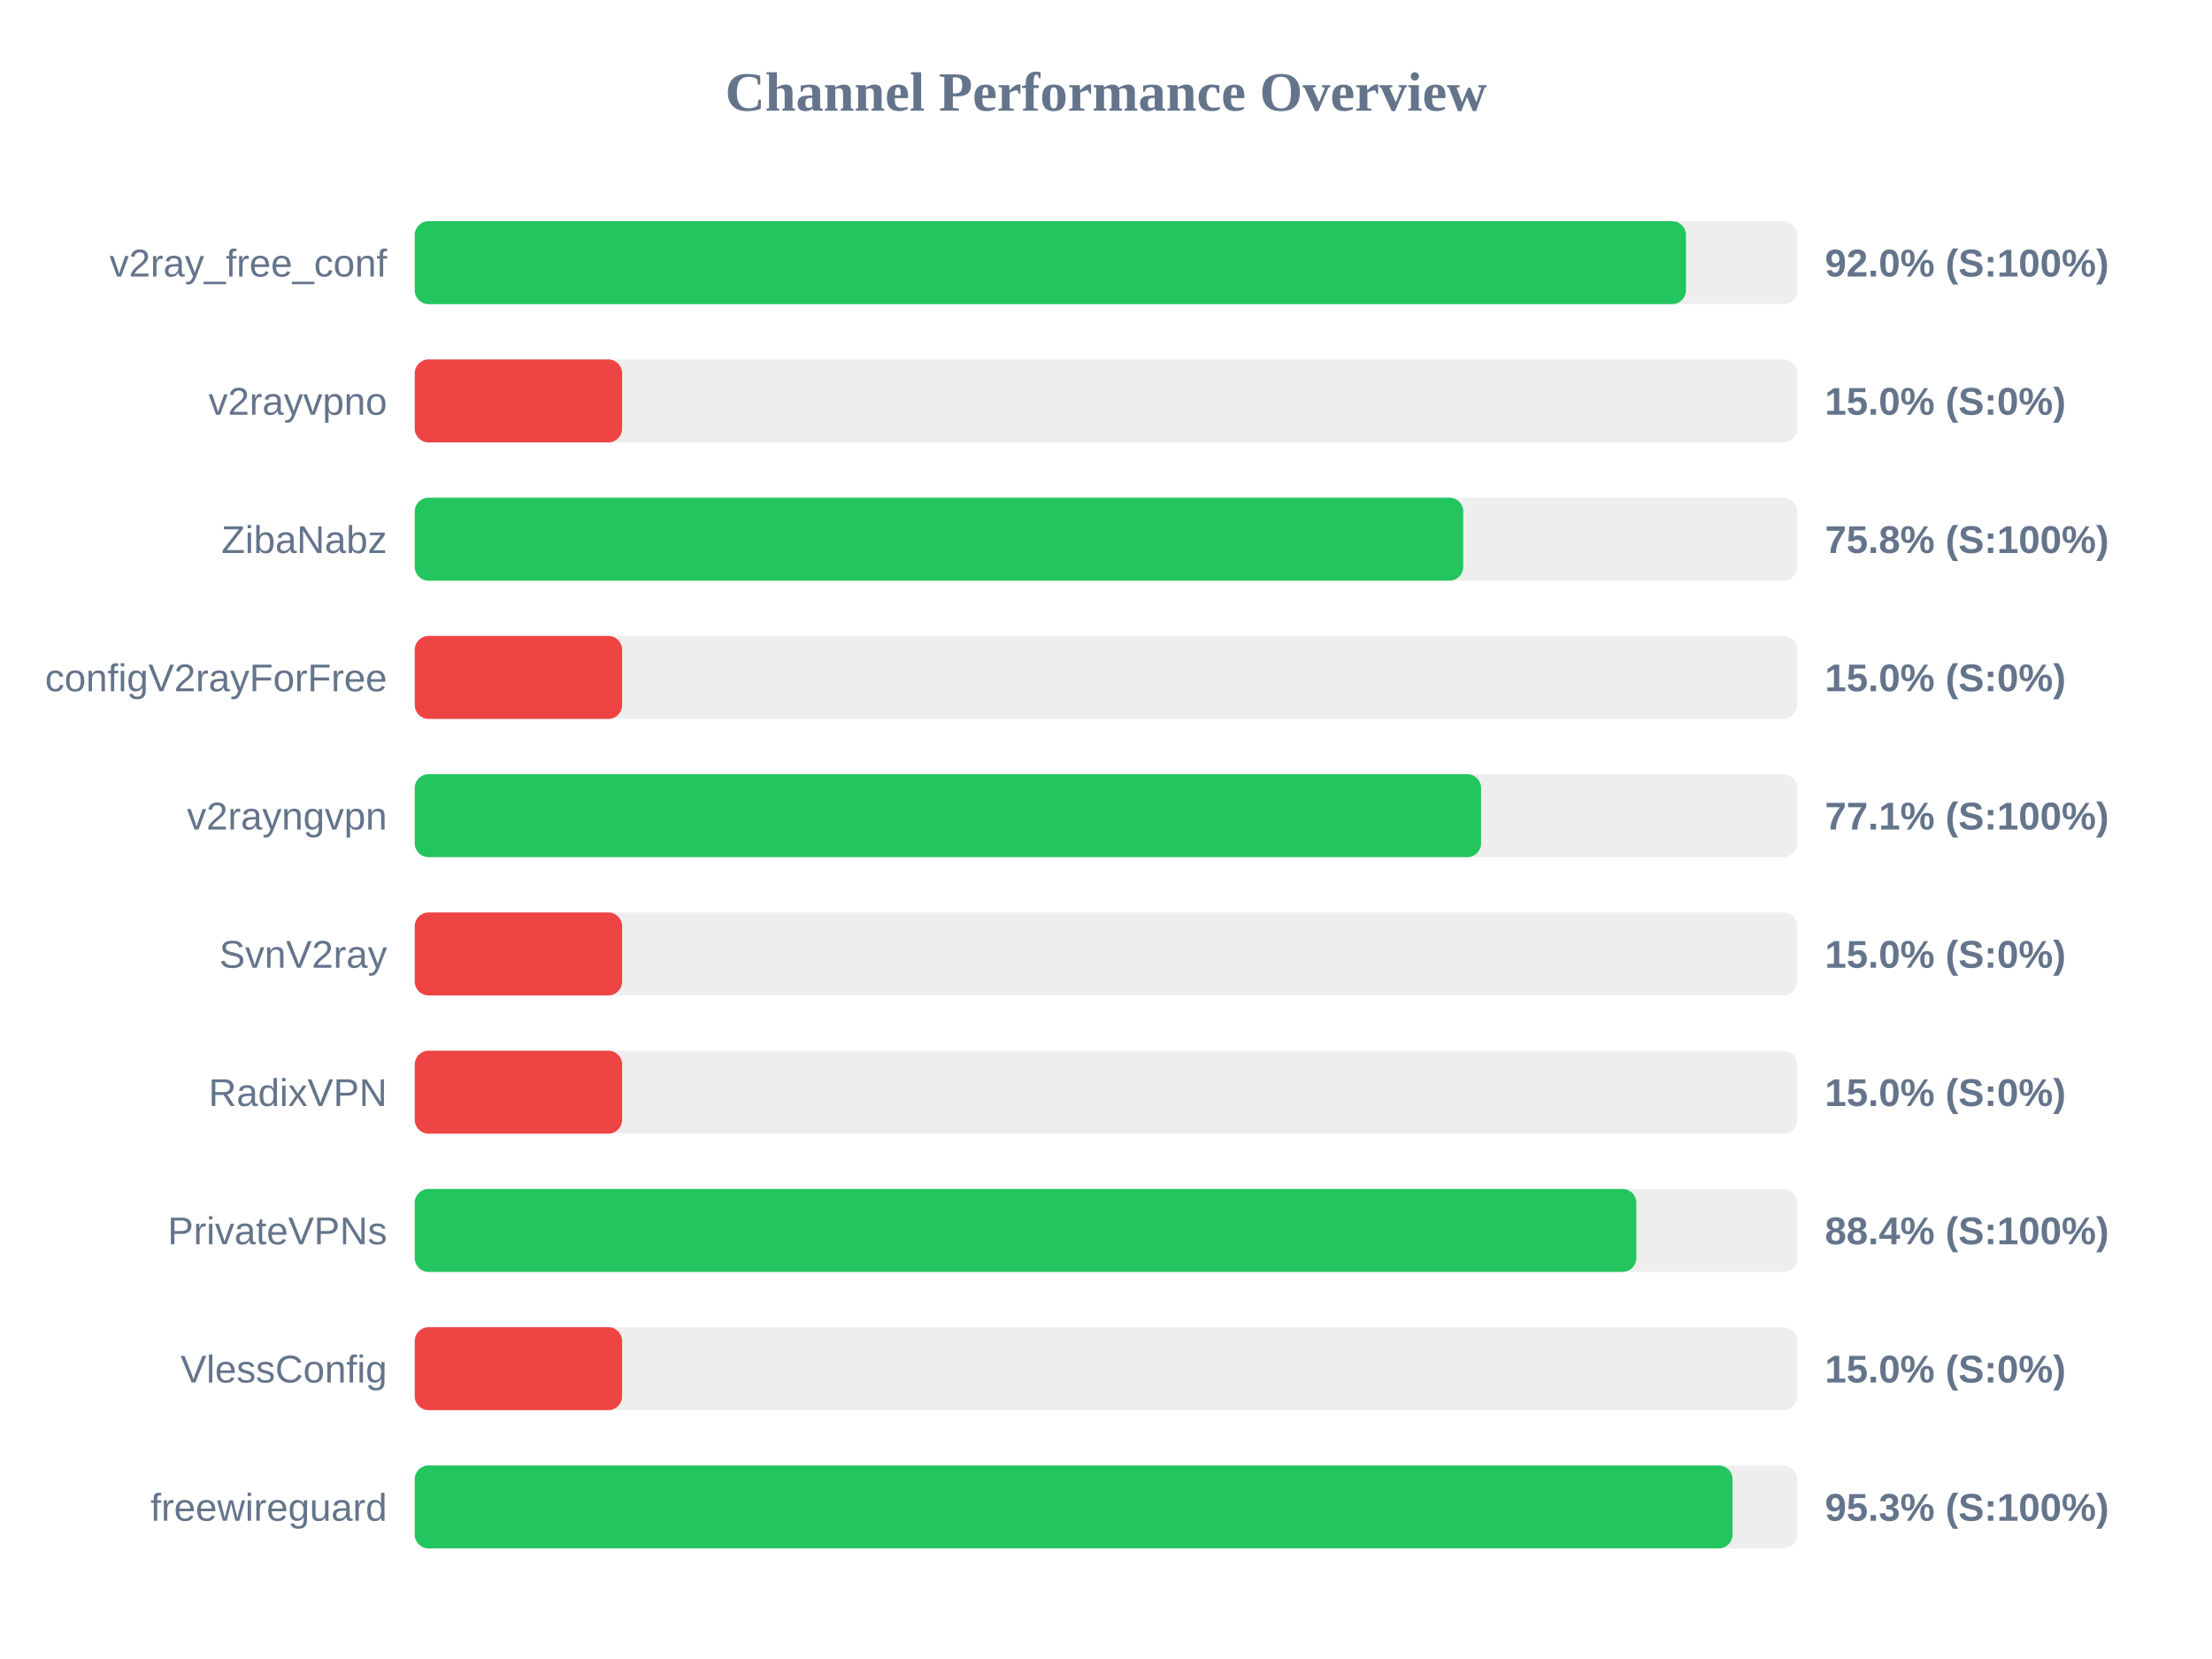
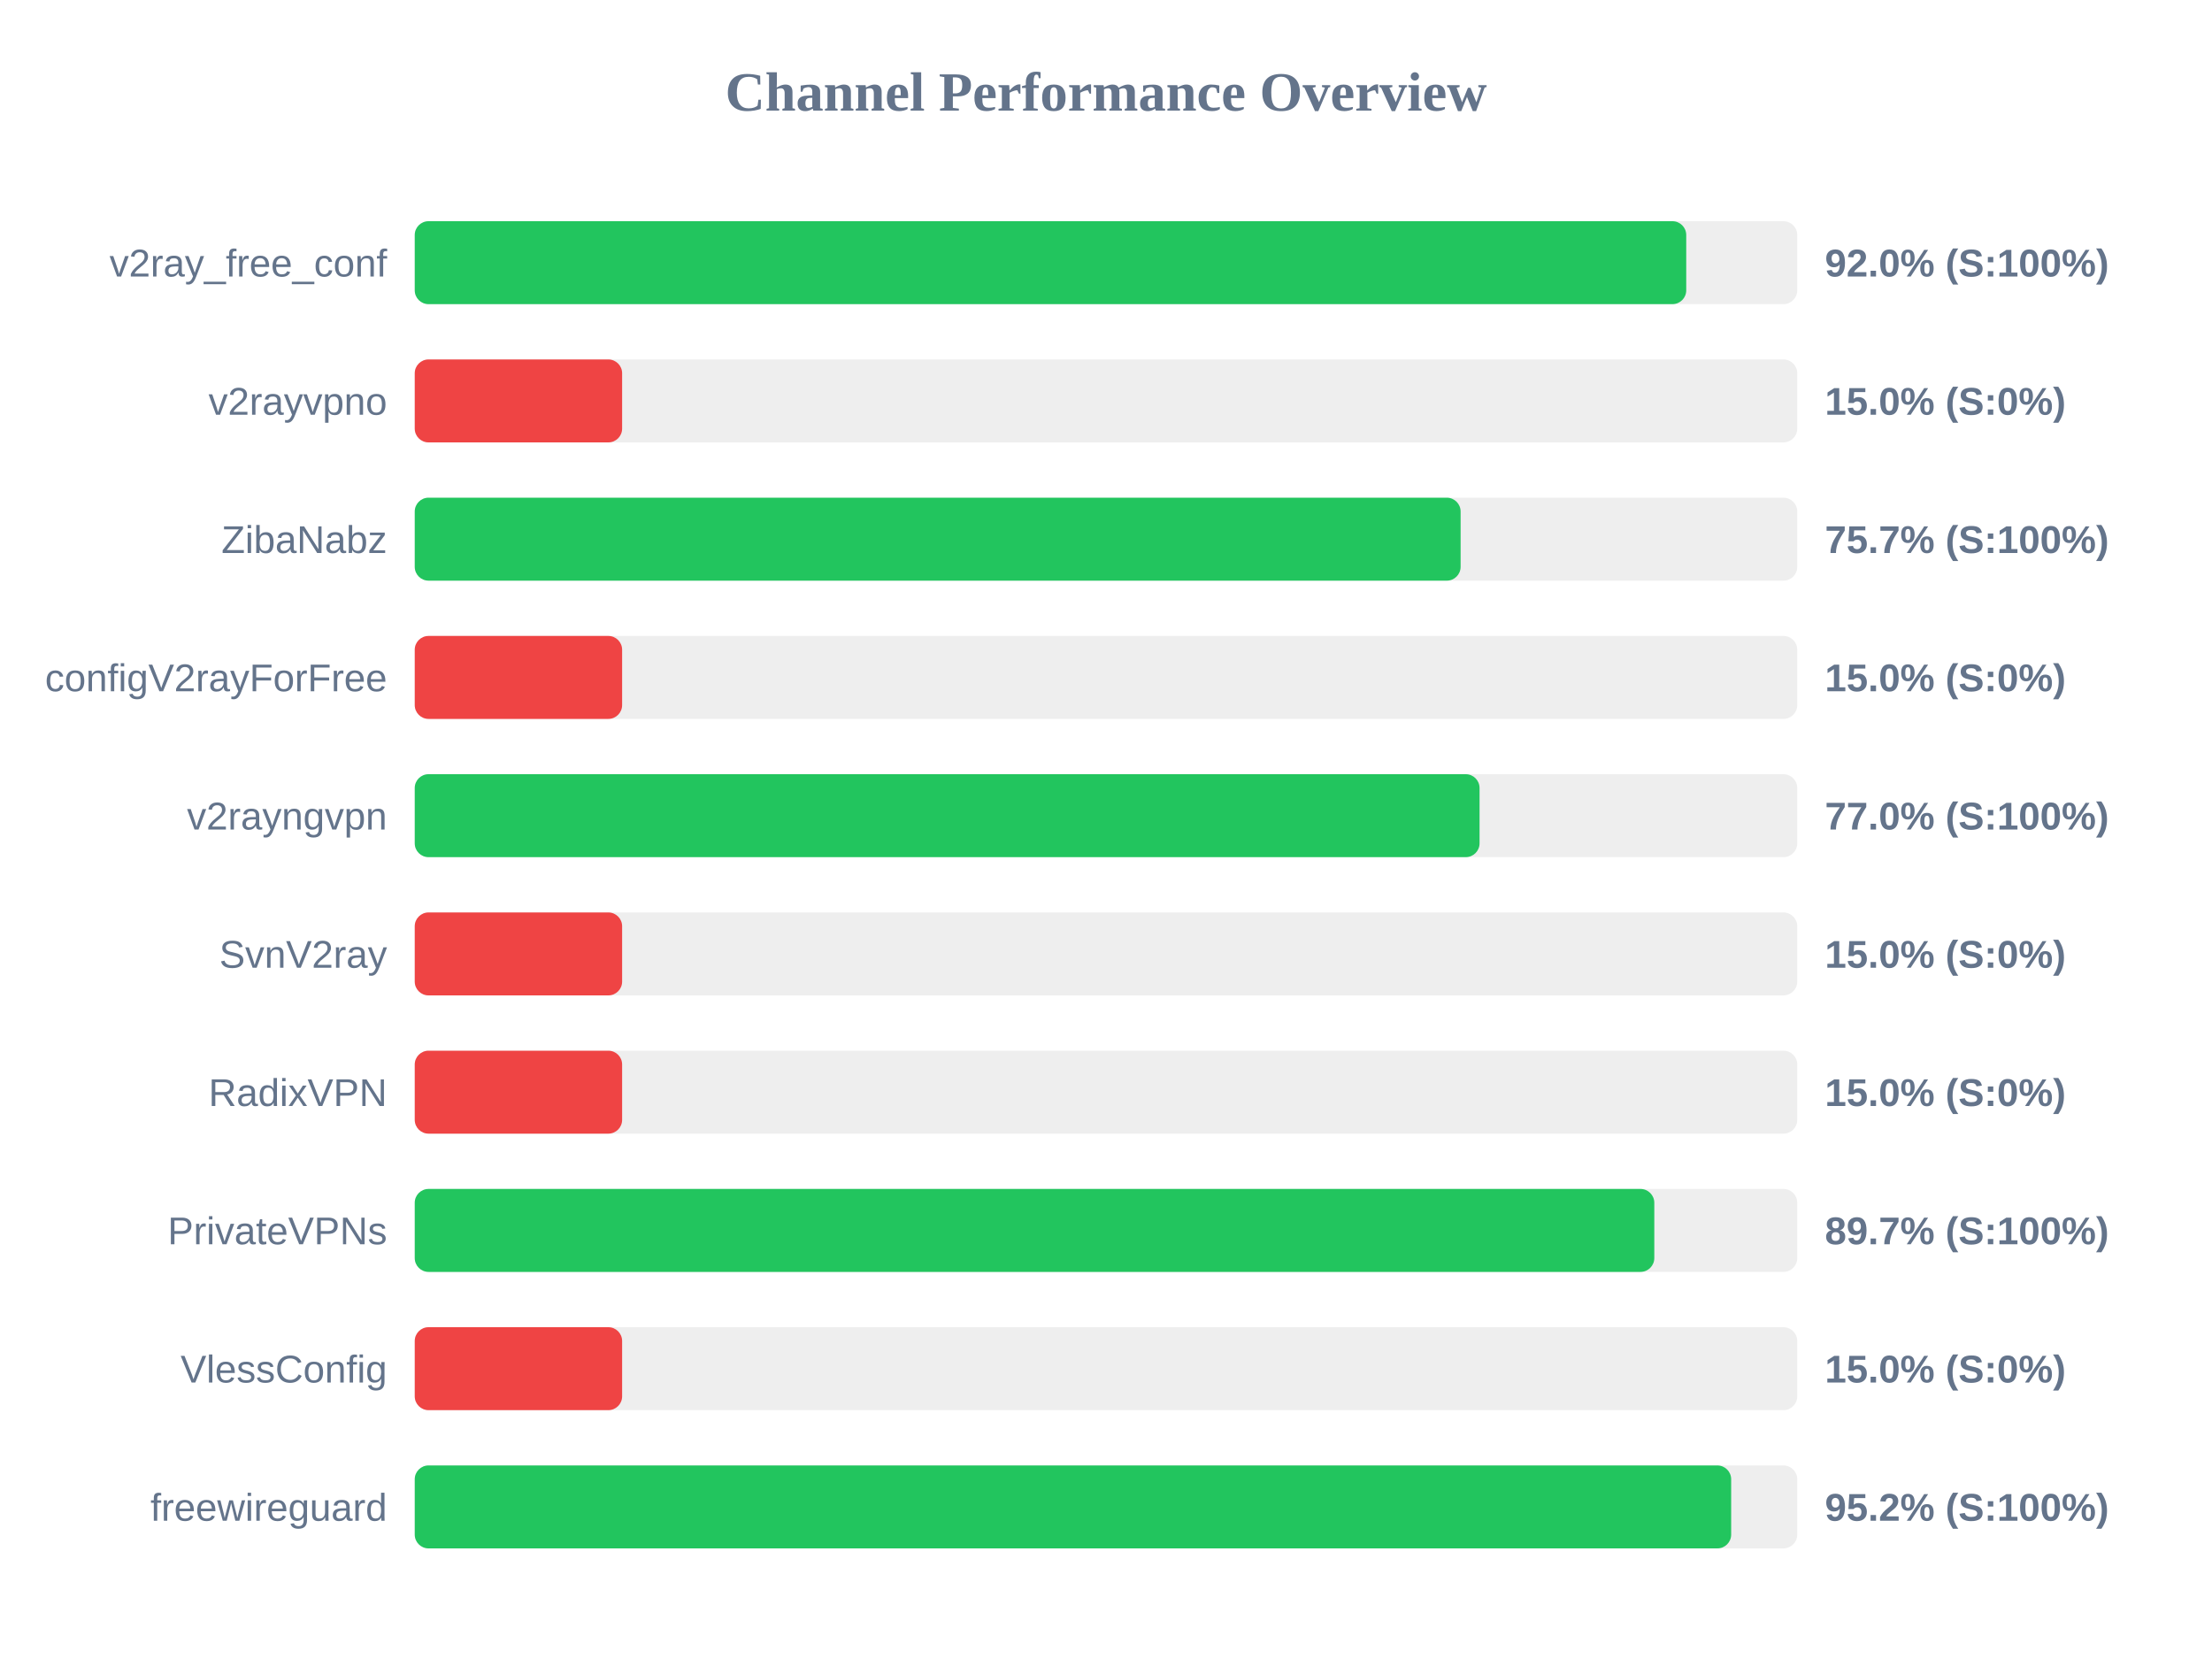
<svg xmlns="http://www.w3.org/2000/svg" width="800" height="600" version="1.1">
  <style>
        .row { font: 14px Arial; fill: #64748b; }
        .score { font: bold 14px Arial; fill: #64748b; }
    </style>
  <text x="400" y="40" text-anchor="middle" font-size="20px" font-weight="bold" fill="#64748b">Channel Performance Overview</text>
  <rect x="150" y="80" width="500" height="30" fill="#eee" rx="5" />
-   <rect x="150" y="80" width="459.75" height="30" fill="#22c55e" rx="5" />
+   <rect x="150" y="80" width="459.85" height="30" fill="#22c55e" rx="5" />
  <text x="140" y="100" text-anchor="end" class="row">v2ray_free_conf</text>
  <text x="660" y="100" text-anchor="start" class="score">92.0% (S:100%)</text>
  <rect x="150" y="130" width="500" height="30" fill="#eee" rx="5" />
  <rect x="150" y="130" width="75.0" height="30" fill="#ef4444" rx="5" />
  <text x="140" y="150" text-anchor="end" class="row">v2rayvpno</text>
  <text x="660" y="150" text-anchor="start" class="score">15.0% (S:0%)</text>
  <rect x="150" y="180" width="500" height="30" fill="#eee" rx="5" />
-   <rect x="150" y="180" width="379.2" height="30" fill="#22c55e" rx="5" />
+   <rect x="150" y="180" width="378.25" height="30" fill="#22c55e" rx="5" />
  <text x="140" y="200" text-anchor="end" class="row">ZibaNabz</text>
-   <text x="660" y="200" text-anchor="start" class="score">75.8% (S:100%)</text>
+   <text x="660" y="200" text-anchor="start" class="score">75.7% (S:100%)</text>
  <rect x="150" y="230" width="500" height="30" fill="#eee" rx="5" />
  <rect x="150" y="230" width="75.0" height="30" fill="#ef4444" rx="5" />
  <text x="140" y="250" text-anchor="end" class="row">configV2rayForFree</text>
  <text x="660" y="250" text-anchor="start" class="score">15.0% (S:0%)</text>
  <rect x="150" y="280" width="500" height="30" fill="#eee" rx="5" />
-   <rect x="150" y="280" width="385.65" height="30" fill="#22c55e" rx="5" />
+   <rect x="150" y="280" width="385.1" height="30" fill="#22c55e" rx="5" />
  <text x="140" y="300" text-anchor="end" class="row">v2rayngvpn</text>
-   <text x="660" y="300" text-anchor="start" class="score">77.1% (S:100%)</text>
+   <text x="660" y="300" text-anchor="start" class="score">77.0% (S:100%)</text>
  <rect x="150" y="330" width="500" height="30" fill="#eee" rx="5" />
  <rect x="150" y="330" width="75.0" height="30" fill="#ef4444" rx="5" />
  <text x="140" y="350" text-anchor="end" class="row">SvnV2ray</text>
  <text x="660" y="350" text-anchor="start" class="score">15.0% (S:0%)</text>
  <rect x="150" y="380" width="500" height="30" fill="#eee" rx="5" />
  <rect x="150" y="380" width="75.0" height="30" fill="#ef4444" rx="5" />
  <text x="140" y="400" text-anchor="end" class="row">RadixVPN</text>
  <text x="660" y="400" text-anchor="start" class="score">15.0% (S:0%)</text>
  <rect x="150" y="430" width="500" height="30" fill="#eee" rx="5" />
-   <rect x="150" y="430" width="441.8" height="30" fill="#22c55e" rx="5" />
+   <rect x="150" y="430" width="448.3" height="30" fill="#22c55e" rx="5" />
  <text x="140" y="450" text-anchor="end" class="row">PrivateVPNs</text>
-   <text x="660" y="450" text-anchor="start" class="score">88.4% (S:100%)</text>
+   <text x="660" y="450" text-anchor="start" class="score">89.7% (S:100%)</text>
  <rect x="150" y="480" width="500" height="30" fill="#eee" rx="5" />
  <rect x="150" y="480" width="75.0" height="30" fill="#ef4444" rx="5" />
  <text x="140" y="500" text-anchor="end" class="row">VlessConfig</text>
  <text x="660" y="500" text-anchor="start" class="score">15.0% (S:0%)</text>
  <rect x="150" y="530" width="500" height="30" fill="#eee" rx="5" />
-   <rect x="150" y="530" width="476.6" height="30" fill="#22c55e" rx="5" />
+   <rect x="150" y="530" width="476.1" height="30" fill="#22c55e" rx="5" />
  <text x="140" y="550" text-anchor="end" class="row">freewireguard</text>
-   <text x="660" y="550" text-anchor="start" class="score">95.3% (S:100%)</text>
+   <text x="660" y="550" text-anchor="start" class="score">95.2% (S:100%)</text>
</svg>
